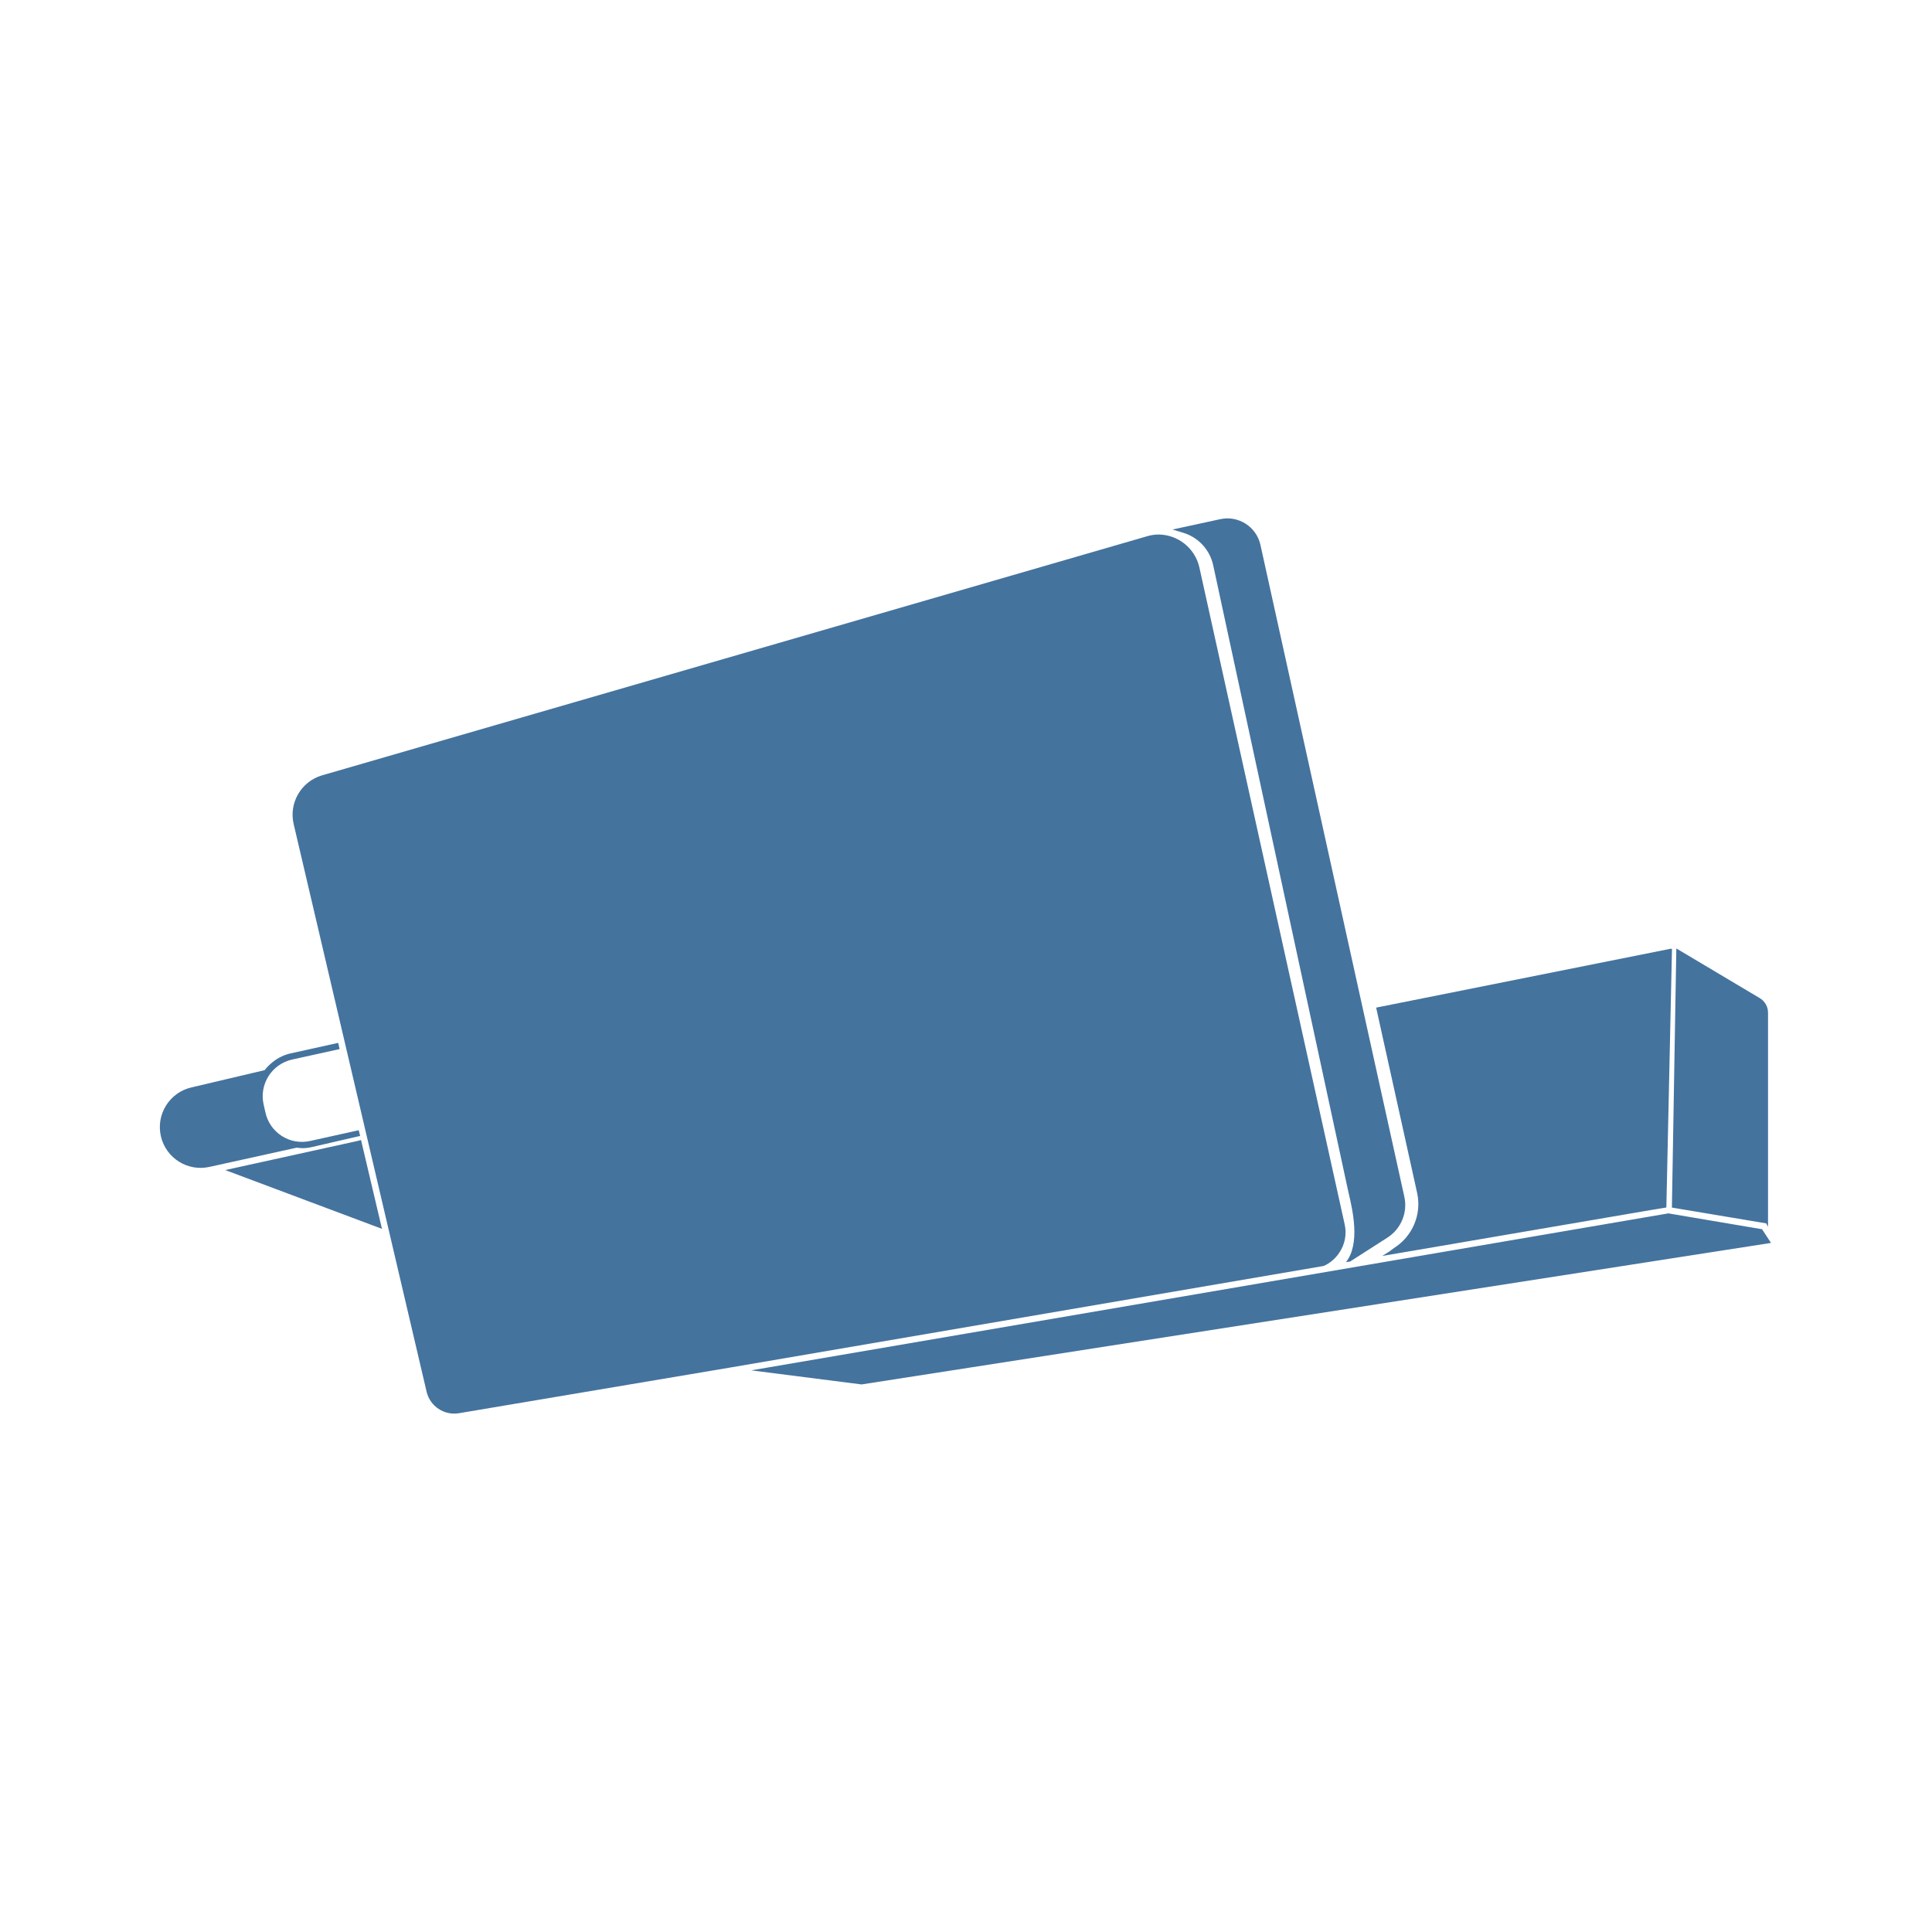
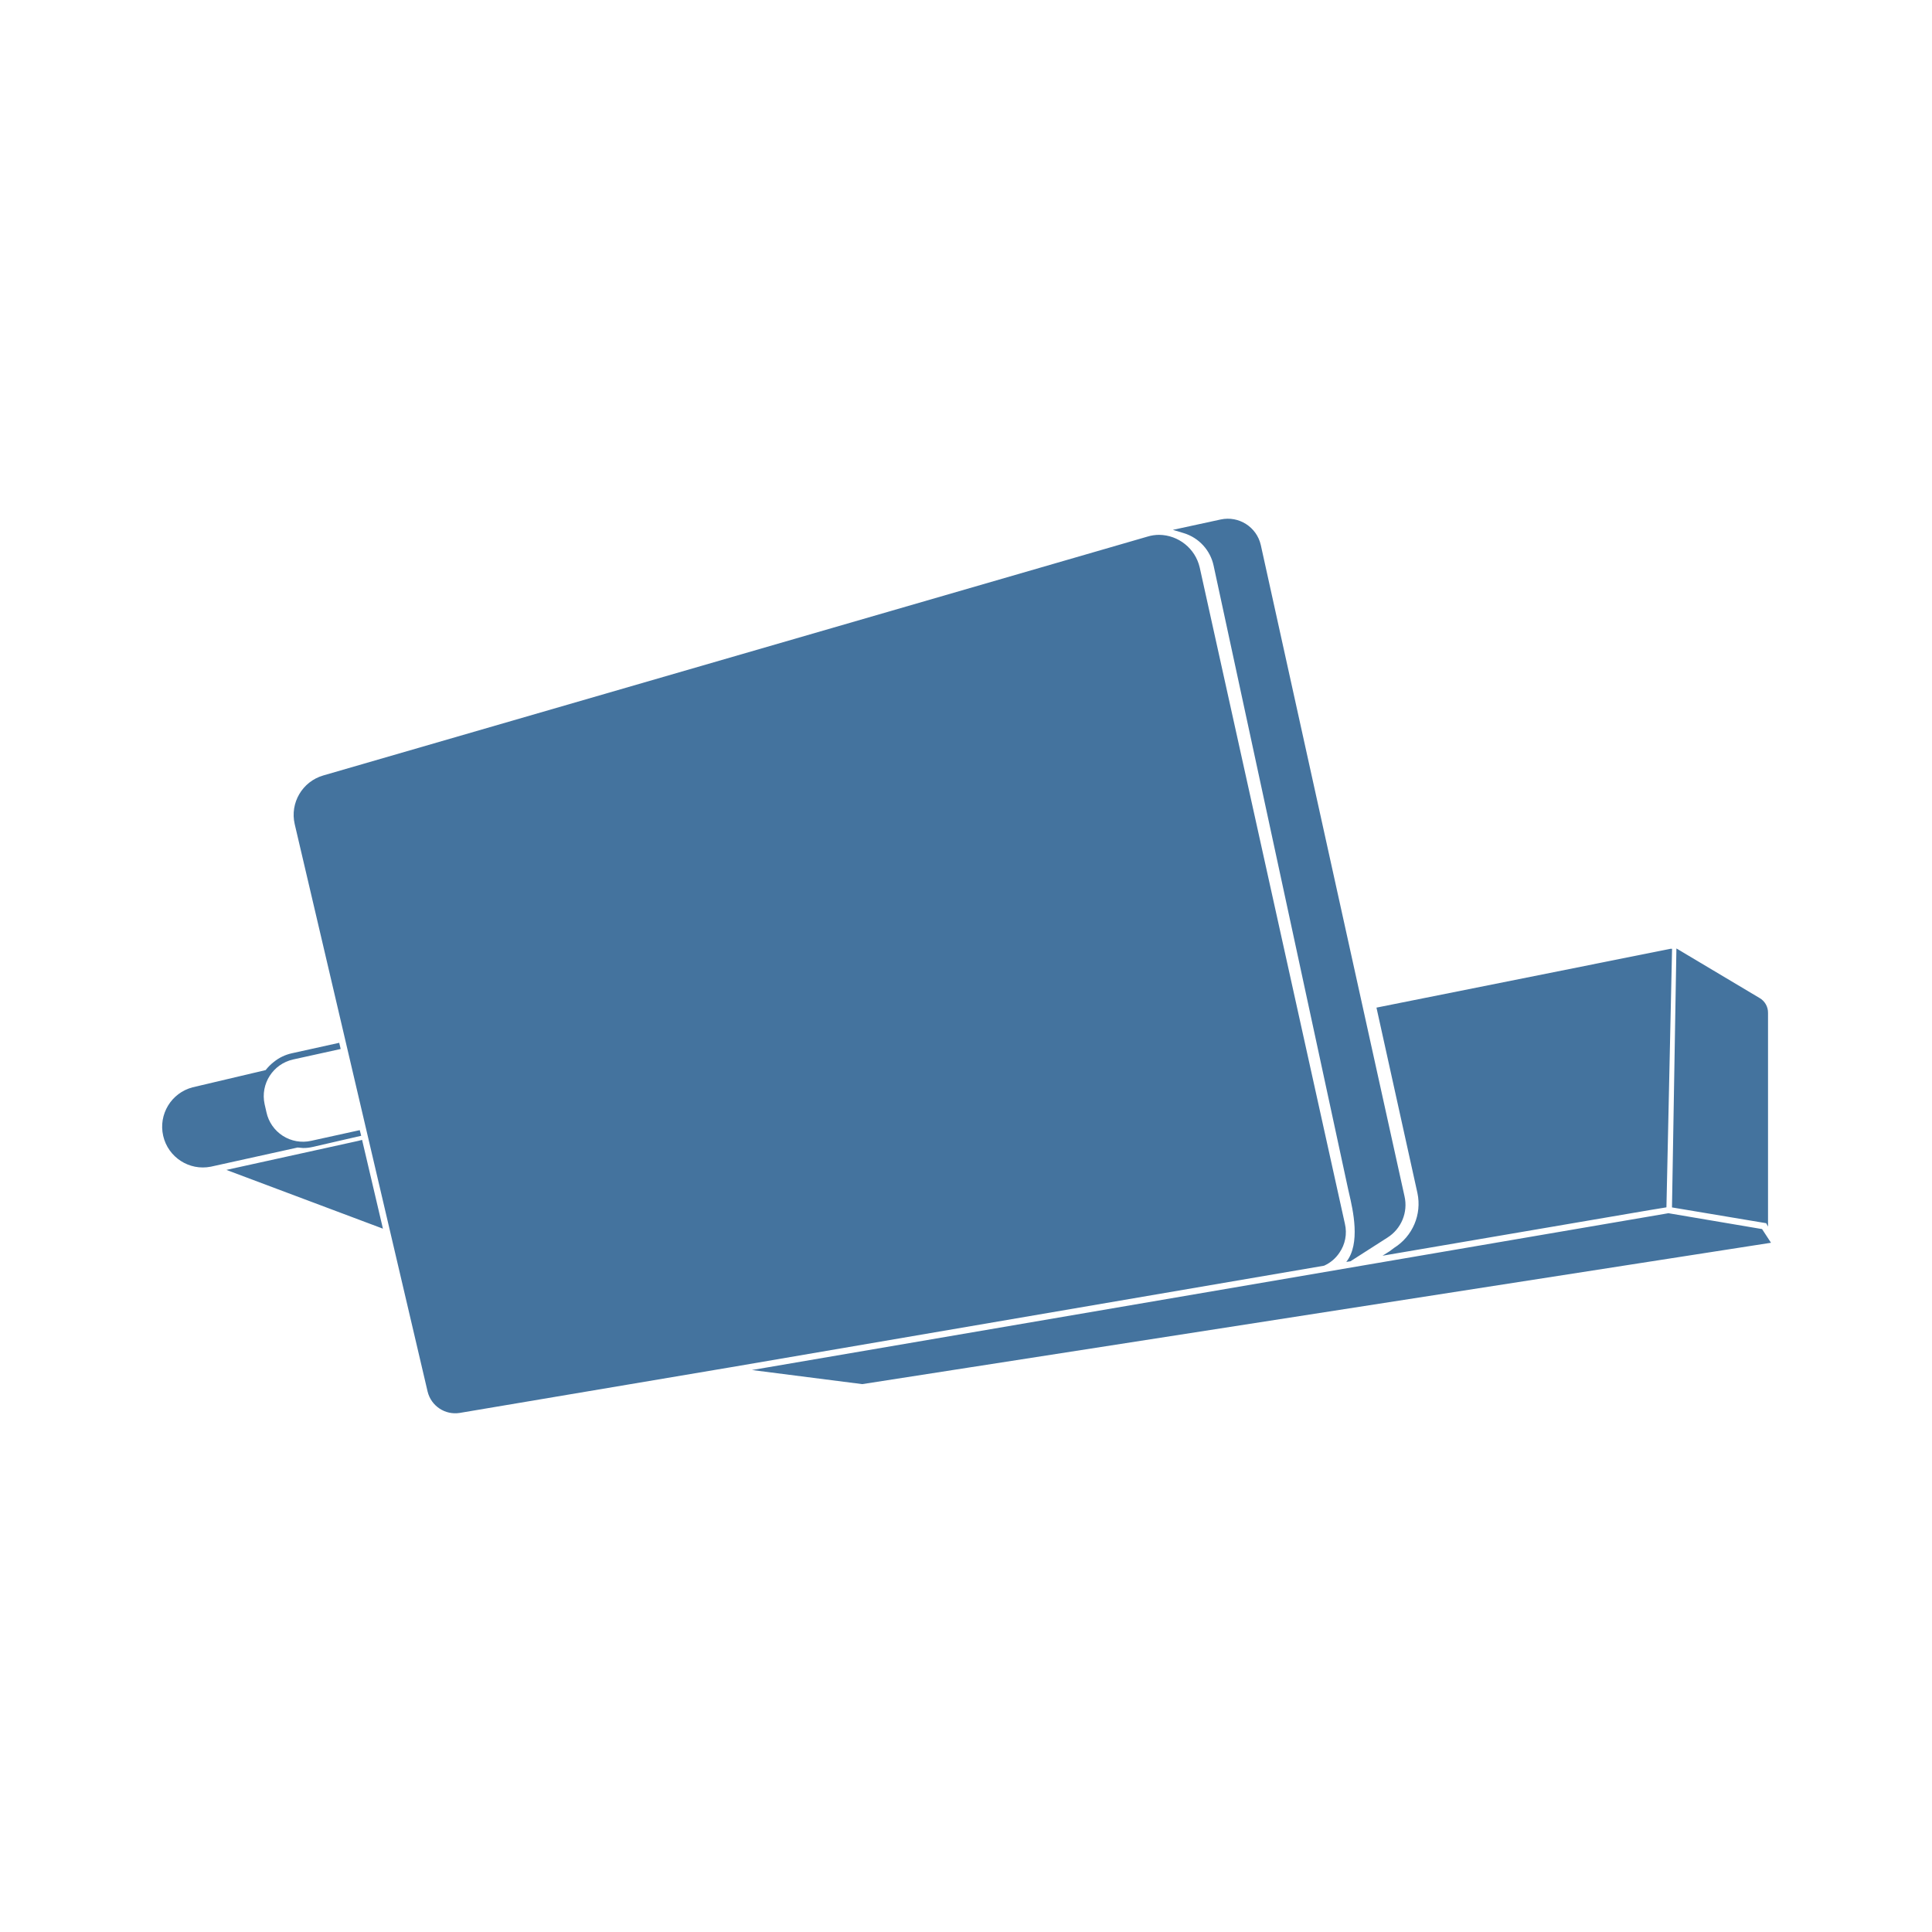
<svg xmlns="http://www.w3.org/2000/svg" viewBox="0 0 24 24">
-   <path fill="#44739e" d="m21.889 15.27-1.164-.197-11.393 1.95 1.371.175L22 15.44Zm-5.255.296a.45.45 0 0 0 .069-.361l-1.805-8.161a.524.524 0 0 0-.504-.404.5.5 0 0 0-.146.022L4.003 9.631a.51.51 0 0 0-.355.606L5.3 17.291a.353.353 0 0 0 .398.265l3.379-.569 7.367-1.261a.45.45 0 0 0 .19-.16m-1.563-8.543 1.671 7.747.012.053c.049.21.146.629-.034.856l.052-.008.46-.295a.48.48 0 0 0 .212-.515l-1.787-8.095a.42.42 0 0 0-.497-.317l-.595.129.136.041a.54.54 0 0 1 .37.404m-11.319 7.24a.5.5 0 0 0 .118-.013l.604-.139-.018-.071-.605.134a.464.464 0 0 1-.554-.356l-.023-.101a.467.467 0 0 1 .355-.555l.59-.13-.018-.077-.588.13a.54.54 0 0 0-.225.108.6.6 0 0 0-.101.101l-.908.214a.506.506 0 0 0 .226.987l1.079-.238Zm13.564 1.241-.056.042-.089.056 3.328-.569L20.7 15l.07-3.214h-.018l-3.657.731.51 2.306a.645.645 0 0 1-.289.681m4.647-.265v-2.655a.21.21 0 0 0-.106-.187l-1.033-.615-.055 3.219 1.171.196ZM4.485 14.162l-.046.012-1.641.361 1.947.73-.252-1.069Z" />
+   <path fill="#44739e" d="m21.889 15.268-1.163-.197-11.385 1.948 1.37.175L22 15.438Zm-5.251.295a.45.45 0 0 0 .069-.36l-1.804-8.155a.524.524 0 0 0-.504-.404.5.5 0 0 0-.145.022L4.016 9.633a.51.51 0 0 0-.355.605l1.651 7.049a.353.353 0 0 0 .398.265l3.376-.569 7.362-1.26a.45.45 0 0 0 .19-.16m-1.562-8.536 1.67 7.741.012.053c.049.21.146.628-.034.855l.052-.008.459-.294a.48.48 0 0 0 .212-.515L15.662 6.77a.42.42 0 0 0-.497-.317l-.595.129.136.041a.54.54 0 0 1 .37.404M3.765 14.261a.5.5 0 0 0 .118-.013l.604-.139-.018-.07-.605.133a.464.464 0 0 1-.554-.355l-.023-.101a.467.467 0 0 1 .355-.555l.59-.13-.018-.077-.588.13a.54.54 0 0 0-.225.108.6.6 0 0 0-.101.101l-.907.214a.506.506 0 0 0 .226.986l1.078-.238Zm13.554 1.24-.056.042-.089.056 3.326-.568.201-.033.07-3.212h-.018l-3.654.731.509 2.304a.645.645 0 0 1-.289.68m4.644-.264v-2.653a.21.21 0 0 0-.106-.187l-1.032-.615-.055 3.217 1.17.196ZM4.498 14.16l-.046.012-1.64.361 1.945.73-.251-1.069Z" />
</svg>
